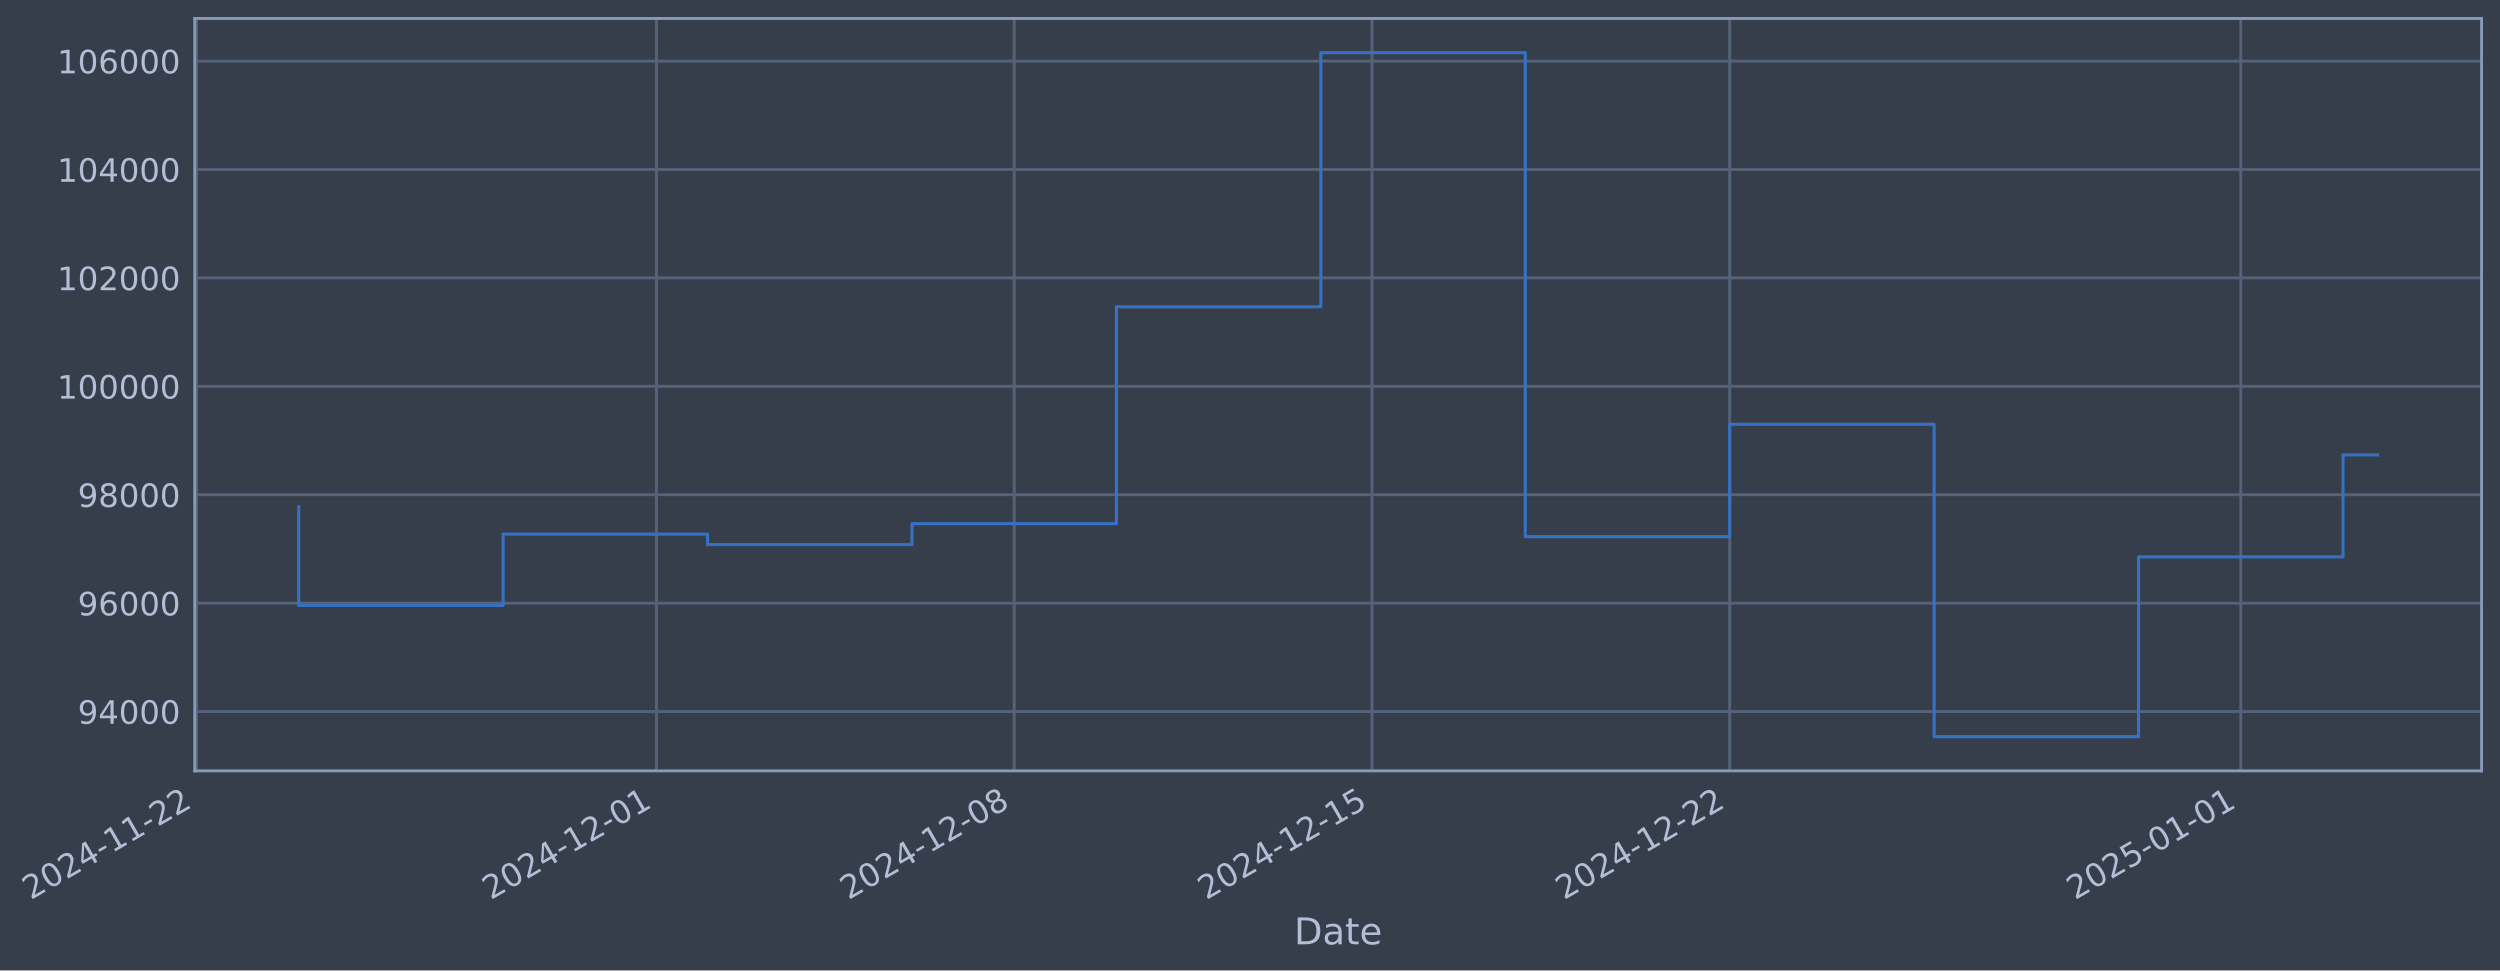
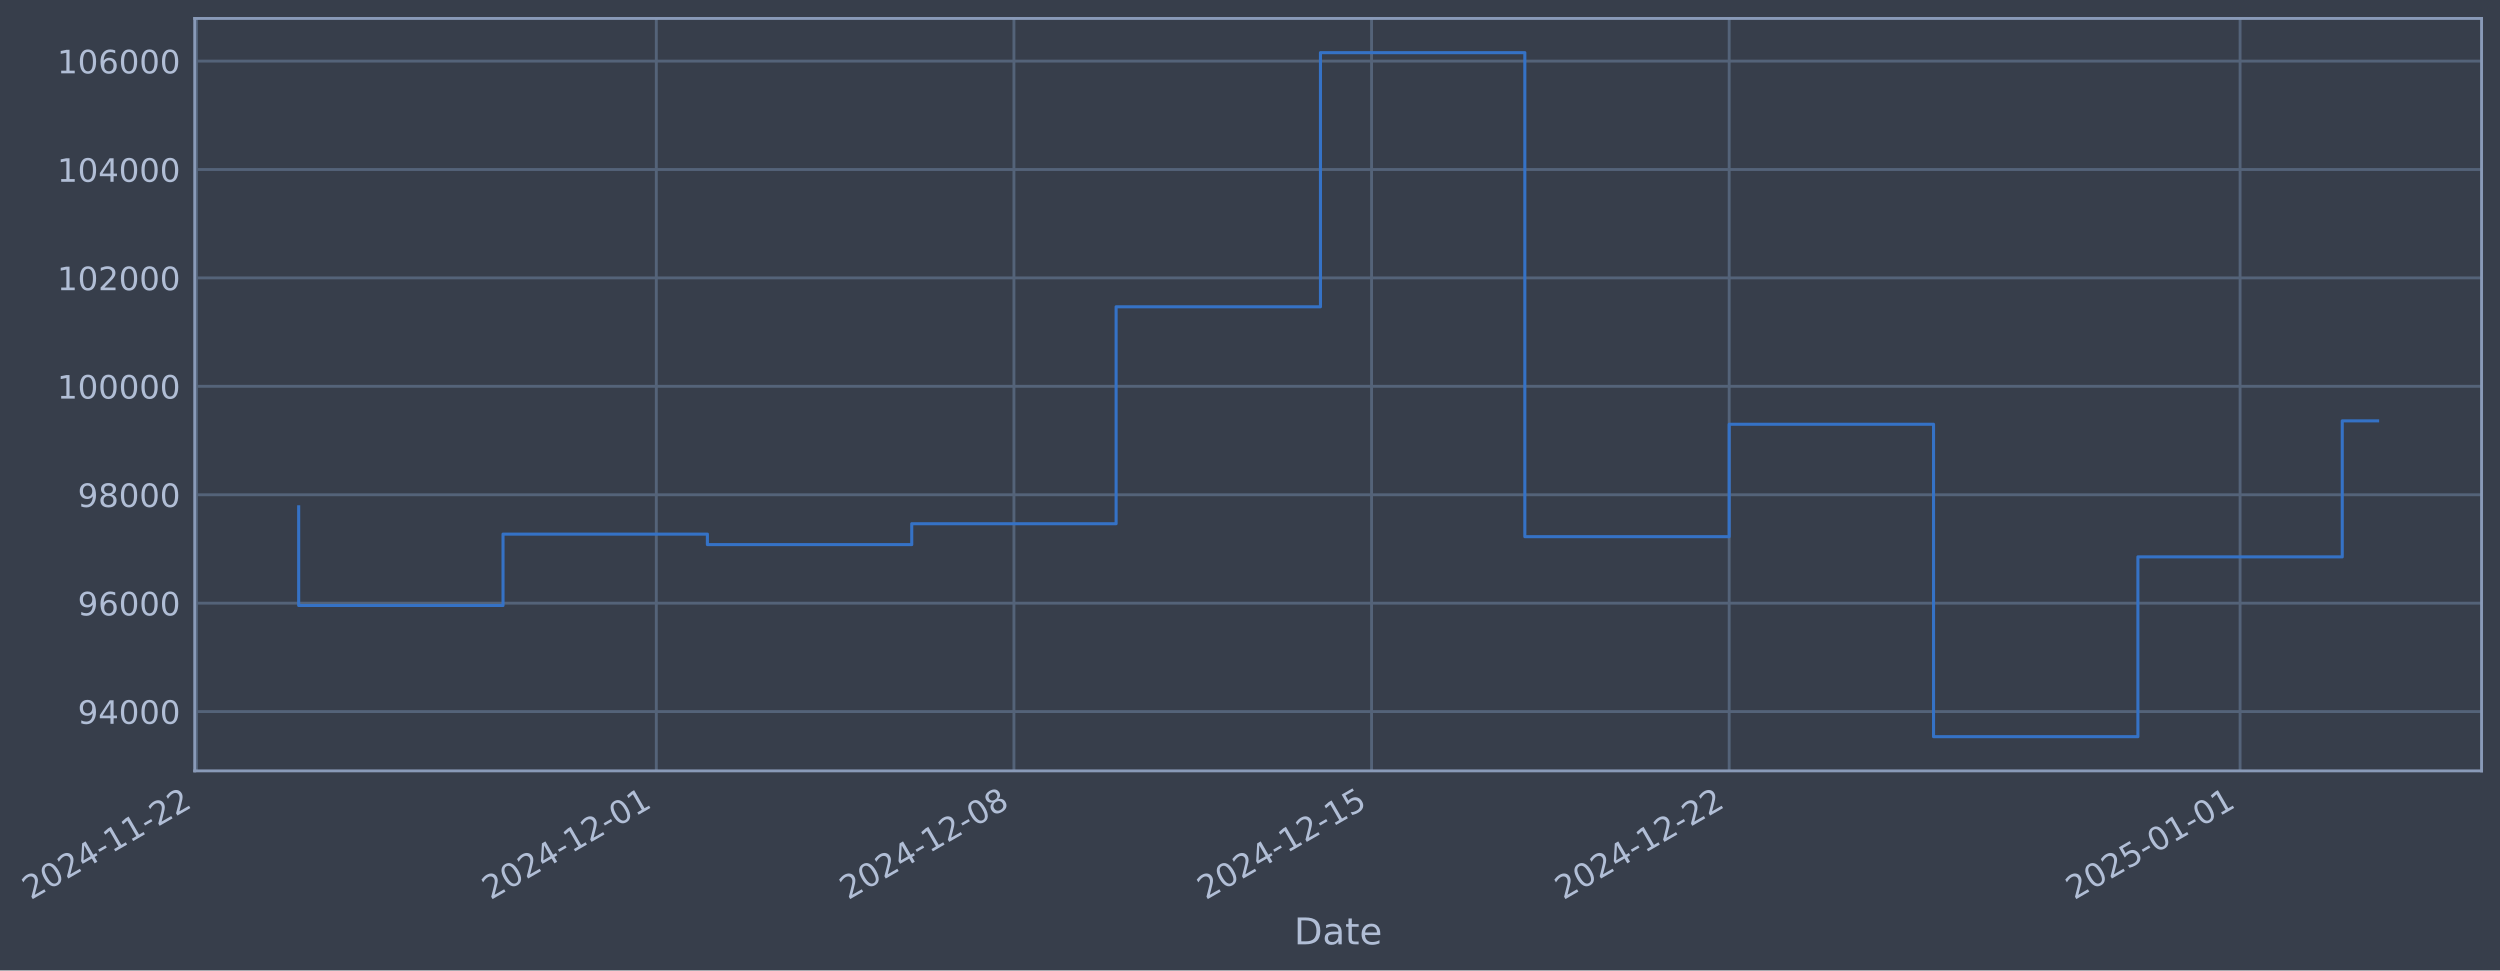
- <svg xmlns="http://www.w3.org/2000/svg" xmlns:xlink="http://www.w3.org/1999/xlink" width="976.037pt" height="378.87pt" viewBox="0 0 976.037 378.87" version="1.1">
+ <svg xmlns="http://www.w3.org/2000/svg" xmlns:xlink="http://www.w3.org/1999/xlink" width="976.022pt" height="378.87pt" viewBox="0 0 976.022 378.87" version="1.1">
  <defs>
    <style type="text/css">*{stroke-linejoin: round; stroke-linecap: butt}</style>
  </defs>
  <g id="figure_1">
    <g id="patch_1">
-       <path d="M 0 378.87  L 976.037 378.87  L 976.037 0  L 0 0  z " style="fill: #373e4b" />
+       <path d="M 0 378.87  L 976.022 378.87  L 976.022 0  L 0 0  z " style="fill: #373e4b" />
    </g>
    <g id="axes_1">
      <g id="patch_2">
-         <path d="M 76.037 300.96  L 968.837 300.96  L 968.837 7.2  L 76.037 7.2  z " style="fill: #373e4b" />
+         <path d="M 76.022 300.96  L 968.822 300.96  L 968.822 7.2  L 76.022 7.2  z " style="fill: #373e4b" />
      </g>
      <g id="matplotlib.axis_1">
        <g id="xtick_1">
          <g id="line2d_1">
-             <path d="M 76.713 300.96  L 76.713 7.2  " clip-path="url(#pbbc098dd55)" style="fill: none; stroke: #546379; stroke-width: 1.12; stroke-linecap: square" />
+             <path d="M 76.713 300.96  L 76.713 7.2  " clip-path="url(#pe14234512b)" style="fill: none; stroke: #546379; stroke-width: 1.12; stroke-linecap: square" />
          </g>
          <g id="line2d_2" />
          <g id="text_1">
            <g style="fill: #b1bed6" transform="translate(11.98702 351.4642) rotate(-30) scale(0.126 -0.126)">
              <defs>
                <path id="DejaVuSans-32" d="M 1228 531  L 3431 531  L 3431 0  L 469 0  L 469 531  Q 828 903 1448 1529  Q 2069 2156 2228 2338  Q 2531 2678 2651 2914  Q 2772 3150 2772 3378  Q 2772 3750 2511 3984  Q 2250 4219 1831 4219  Q 1534 4219 1204 4116  Q 875 4013 500 3803  L 500 4441  Q 881 4594 1212 4672  Q 1544 4750 1819 4750  Q 2544 4750 2975 4387  Q 3406 4025 3406 3419  Q 3406 3131 3298 2873  Q 3191 2616 2906 2266  Q 2828 2175 2409 1742  Q 1991 1309 1228 531  z " transform="scale(0.015625)" />
                <path id="DejaVuSans-30" d="M 2034 4250  Q 1547 4250 1301 3770  Q 1056 3291 1056 2328  Q 1056 1369 1301 889  Q 1547 409 2034 409  Q 2525 409 2770 889  Q 3016 1369 3016 2328  Q 3016 3291 2770 3770  Q 2525 4250 2034 4250  z M 2034 4750  Q 2819 4750 3233 4129  Q 3647 3509 3647 2328  Q 3647 1150 3233 529  Q 2819 -91 2034 -91  Q 1250 -91 836 529  Q 422 1150 422 2328  Q 422 3509 836 4129  Q 1250 4750 2034 4750  z " transform="scale(0.015625)" />
                <path id="DejaVuSans-34" d="M 2419 4116  L 825 1625  L 2419 1625  L 2419 4116  z M 2253 4666  L 3047 4666  L 3047 1625  L 3713 1625  L 3713 1100  L 3047 1100  L 3047 0  L 2419 0  L 2419 1100  L 313 1100  L 313 1709  L 2253 4666  z " transform="scale(0.015625)" />
                <path id="DejaVuSans-2d" d="M 313 2009  L 1997 2009  L 1997 1497  L 313 1497  L 313 2009  z " transform="scale(0.015625)" />
                <path id="DejaVuSans-31" d="M 794 531  L 1825 531  L 1825 4091  L 703 3866  L 703 4441  L 1819 4666  L 2450 4666  L 2450 531  L 3481 531  L 3481 0  L 794 0  L 794 531  z " transform="scale(0.015625)" />
              </defs>
              <use xlink:href="#DejaVuSans-32" />
              <use xlink:href="#DejaVuSans-30" transform="translate(63.62305 0)" />
              <use xlink:href="#DejaVuSans-32" transform="translate(127.2461 0)" />
              <use xlink:href="#DejaVuSans-34" transform="translate(190.8691 0)" />
              <use xlink:href="#DejaVuSans-2d" transform="translate(254.4922 0)" />
              <use xlink:href="#DejaVuSans-31" transform="translate(290.5762 0)" />
              <use xlink:href="#DejaVuSans-31" transform="translate(354.1992 0)" />
              <use xlink:href="#DejaVuSans-2d" transform="translate(417.8223 0)" />
              <use xlink:href="#DejaVuSans-32" transform="translate(453.9062 0)" />
              <use xlink:href="#DejaVuSans-32" transform="translate(517.5293 0)" />
            </g>
          </g>
        </g>
        <g id="xtick_2">
          <g id="line2d_3">
-             <path d="M 256.29 300.96  L 256.29 7.2  " clip-path="url(#pbbc098dd55)" style="fill: none; stroke: #546379; stroke-width: 1.12; stroke-linecap: square" />
+             <path d="M 256.225 300.96  L 256.225 7.2  " clip-path="url(#pe14234512b)" style="fill: none; stroke: #546379; stroke-width: 1.12; stroke-linecap: square" />
          </g>
          <g id="line2d_4" />
          <g id="text_2">
-             <g style="fill: #b1bed6" transform="translate(191.5642 351.4642) rotate(-30) scale(0.126 -0.126)">
+             <g style="fill: #b1bed6" transform="translate(191.4995 351.4642) rotate(-30) scale(0.126 -0.126)">
              <use xlink:href="#DejaVuSans-32" />
              <use xlink:href="#DejaVuSans-30" transform="translate(63.62305 0)" />
              <use xlink:href="#DejaVuSans-32" transform="translate(127.2461 0)" />
              <use xlink:href="#DejaVuSans-34" transform="translate(190.8691 0)" />
              <use xlink:href="#DejaVuSans-2d" transform="translate(254.4922 0)" />
              <use xlink:href="#DejaVuSans-31" transform="translate(290.5762 0)" />
              <use xlink:href="#DejaVuSans-32" transform="translate(354.1992 0)" />
              <use xlink:href="#DejaVuSans-2d" transform="translate(417.8223 0)" />
              <use xlink:href="#DejaVuSans-30" transform="translate(453.9062 0)" />
              <use xlink:href="#DejaVuSans-31" transform="translate(517.5293 0)" />
            </g>
          </g>
        </g>
        <g id="xtick_3">
          <g id="line2d_5">
-             <path d="M 395.961 300.96  L 395.961 7.2  " clip-path="url(#pbbc098dd55)" style="fill: none; stroke: #546379; stroke-width: 1.12; stroke-linecap: square" />
+             <path d="M 395.846 300.96  L 395.846 7.2  " clip-path="url(#pe14234512b)" style="fill: none; stroke: #546379; stroke-width: 1.12; stroke-linecap: square" />
          </g>
          <g id="line2d_6" />
          <g id="text_3">
-             <g style="fill: #b1bed6" transform="translate(331.2354 351.4642) rotate(-30) scale(0.126 -0.126)">
+             <g style="fill: #b1bed6" transform="translate(331.1203 351.4642) rotate(-30) scale(0.126 -0.126)">
              <defs>
                <path id="DejaVuSans-38" d="M 2034 2216  Q 1584 2216 1326 1975  Q 1069 1734 1069 1313  Q 1069 891 1326 650  Q 1584 409 2034 409  Q 2484 409 2743 651  Q 3003 894 3003 1313  Q 3003 1734 2745 1975  Q 2488 2216 2034 2216  z M 1403 2484  Q 997 2584 770 2862  Q 544 3141 544 3541  Q 544 4100 942 4425  Q 1341 4750 2034 4750  Q 2731 4750 3128 4425  Q 3525 4100 3525 3541  Q 3525 3141 3298 2862  Q 3072 2584 2669 2484  Q 3125 2378 3379 2068  Q 3634 1759 3634 1313  Q 3634 634 3220 271  Q 2806 -91 2034 -91  Q 1263 -91 848 271  Q 434 634 434 1313  Q 434 1759 690 2068  Q 947 2378 1403 2484  z M 1172 3481  Q 1172 3119 1398 2916  Q 1625 2713 2034 2713  Q 2441 2713 2670 2916  Q 2900 3119 2900 3481  Q 2900 3844 2670 4047  Q 2441 4250 2034 4250  Q 1625 4250 1398 4047  Q 1172 3844 1172 3481  z " transform="scale(0.015625)" />
              </defs>
              <use xlink:href="#DejaVuSans-32" />
              <use xlink:href="#DejaVuSans-30" transform="translate(63.62305 0)" />
              <use xlink:href="#DejaVuSans-32" transform="translate(127.2461 0)" />
              <use xlink:href="#DejaVuSans-34" transform="translate(190.8691 0)" />
              <use xlink:href="#DejaVuSans-2d" transform="translate(254.4922 0)" />
              <use xlink:href="#DejaVuSans-31" transform="translate(290.5762 0)" />
              <use xlink:href="#DejaVuSans-32" transform="translate(354.1992 0)" />
              <use xlink:href="#DejaVuSans-2d" transform="translate(417.8223 0)" />
              <use xlink:href="#DejaVuSans-30" transform="translate(453.9062 0)" />
              <use xlink:href="#DejaVuSans-38" transform="translate(517.5293 0)" />
            </g>
          </g>
        </g>
        <g id="xtick_4">
          <g id="line2d_7">
-             <path d="M 535.632 300.96  L 535.632 7.2  " clip-path="url(#pbbc098dd55)" style="fill: none; stroke: #546379; stroke-width: 1.12; stroke-linecap: square" />
+             <path d="M 535.467 300.96  L 535.467 7.2  " clip-path="url(#pe14234512b)" style="fill: none; stroke: #546379; stroke-width: 1.12; stroke-linecap: square" />
          </g>
          <g id="line2d_8" />
          <g id="text_4">
-             <g style="fill: #b1bed6" transform="translate(470.9066 351.4642) rotate(-30) scale(0.126 -0.126)">
+             <g style="fill: #b1bed6" transform="translate(470.7411 351.4642) rotate(-30) scale(0.126 -0.126)">
              <defs>
                <path id="DejaVuSans-35" d="M 691 4666  L 3169 4666  L 3169 4134  L 1269 4134  L 1269 2991  Q 1406 3038 1543 3061  Q 1681 3084 1819 3084  Q 2600 3084 3056 2656  Q 3513 2228 3513 1497  Q 3513 744 3044 326  Q 2575 -91 1722 -91  Q 1428 -91 1123 -41  Q 819 9 494 109  L 494 744  Q 775 591 1075 516  Q 1375 441 1709 441  Q 2250 441 2565 725  Q 2881 1009 2881 1497  Q 2881 1984 2565 2268  Q 2250 2553 1709 2553  Q 1456 2553 1204 2497  Q 953 2441 691 2322  L 691 4666  z " transform="scale(0.015625)" />
              </defs>
              <use xlink:href="#DejaVuSans-32" />
              <use xlink:href="#DejaVuSans-30" transform="translate(63.62305 0)" />
              <use xlink:href="#DejaVuSans-32" transform="translate(127.2461 0)" />
              <use xlink:href="#DejaVuSans-34" transform="translate(190.8691 0)" />
              <use xlink:href="#DejaVuSans-2d" transform="translate(254.4922 0)" />
              <use xlink:href="#DejaVuSans-31" transform="translate(290.5762 0)" />
              <use xlink:href="#DejaVuSans-32" transform="translate(354.1992 0)" />
              <use xlink:href="#DejaVuSans-2d" transform="translate(417.8223 0)" />
              <use xlink:href="#DejaVuSans-31" transform="translate(453.9062 0)" />
              <use xlink:href="#DejaVuSans-35" transform="translate(517.5293 0)" />
            </g>
          </g>
        </g>
        <g id="xtick_5">
          <g id="line2d_9">
-             <path d="M 675.303 300.96  L 675.303 7.2  " clip-path="url(#pbbc098dd55)" style="fill: none; stroke: #546379; stroke-width: 1.12; stroke-linecap: square" />
+             <path d="M 675.087 300.96  L 675.087 7.2  " clip-path="url(#pe14234512b)" style="fill: none; stroke: #546379; stroke-width: 1.12; stroke-linecap: square" />
          </g>
          <g id="line2d_10" />
          <g id="text_5">
-             <g style="fill: #b1bed6" transform="translate(610.5777 351.4642) rotate(-30) scale(0.126 -0.126)">
+             <g style="fill: #b1bed6" transform="translate(610.3619 351.4642) rotate(-30) scale(0.126 -0.126)">
              <use xlink:href="#DejaVuSans-32" />
              <use xlink:href="#DejaVuSans-30" transform="translate(63.62305 0)" />
              <use xlink:href="#DejaVuSans-32" transform="translate(127.2461 0)" />
              <use xlink:href="#DejaVuSans-34" transform="translate(190.8691 0)" />
              <use xlink:href="#DejaVuSans-2d" transform="translate(254.4922 0)" />
              <use xlink:href="#DejaVuSans-31" transform="translate(290.5762 0)" />
              <use xlink:href="#DejaVuSans-32" transform="translate(354.1992 0)" />
              <use xlink:href="#DejaVuSans-2d" transform="translate(417.8223 0)" />
              <use xlink:href="#DejaVuSans-32" transform="translate(453.9062 0)" />
              <use xlink:href="#DejaVuSans-32" transform="translate(517.5293 0)" />
            </g>
          </g>
        </g>
        <g id="xtick_6">
          <g id="line2d_11">
-             <path d="M 874.833 300.96  L 874.833 7.2  " clip-path="url(#pbbc098dd55)" style="fill: none; stroke: #546379; stroke-width: 1.12; stroke-linecap: square" />
+             <path d="M 874.546 300.96  L 874.546 7.2  " clip-path="url(#pe14234512b)" style="fill: none; stroke: #546379; stroke-width: 1.12; stroke-linecap: square" />
          </g>
          <g id="line2d_12" />
          <g id="text_6">
-             <g style="fill: #b1bed6" transform="translate(810.108 351.4642) rotate(-30) scale(0.126 -0.126)">
+             <g style="fill: #b1bed6" transform="translate(809.8201 351.4642) rotate(-30) scale(0.126 -0.126)">
              <use xlink:href="#DejaVuSans-32" />
              <use xlink:href="#DejaVuSans-30" transform="translate(63.62305 0)" />
              <use xlink:href="#DejaVuSans-32" transform="translate(127.2461 0)" />
              <use xlink:href="#DejaVuSans-35" transform="translate(190.8691 0)" />
              <use xlink:href="#DejaVuSans-2d" transform="translate(254.4922 0)" />
              <use xlink:href="#DejaVuSans-30" transform="translate(290.5762 0)" />
              <use xlink:href="#DejaVuSans-31" transform="translate(354.1992 0)" />
              <use xlink:href="#DejaVuSans-2d" transform="translate(417.8223 0)" />
              <use xlink:href="#DejaVuSans-30" transform="translate(453.9062 0)" />
              <use xlink:href="#DejaVuSans-31" transform="translate(517.5293 0)" />
            </g>
          </g>
        </g>
        <g id="text_7">
-           <g style="fill: #b1bed6" transform="translate(505.2276 368.6753) scale(0.144 -0.144)">
+           <g style="fill: #b1bed6" transform="translate(505.2132 368.6753) scale(0.144 -0.144)">
            <defs>
              <path id="DejaVuSans-44" d="M 1259 4147  L 1259 519  L 2022 519  Q 2988 519 3436 956  Q 3884 1394 3884 2338  Q 3884 3275 3436 3711  Q 2988 4147 2022 4147  L 1259 4147  z M 628 4666  L 1925 4666  Q 3281 4666 3915 4102  Q 4550 3538 4550 2338  Q 4550 1131 3912 565  Q 3275 0 1925 0  L 628 0  L 628 4666  z " transform="scale(0.015625)" />
              <path id="DejaVuSans-61" d="M 2194 1759  Q 1497 1759 1228 1600  Q 959 1441 959 1056  Q 959 750 1161 570  Q 1363 391 1709 391  Q 2188 391 2477 730  Q 2766 1069 2766 1631  L 2766 1759  L 2194 1759  z M 3341 1997  L 3341 0  L 2766 0  L 2766 531  Q 2569 213 2275 61  Q 1981 -91 1556 -91  Q 1019 -91 701 211  Q 384 513 384 1019  Q 384 1609 779 1909  Q 1175 2209 1959 2209  L 2766 2209  L 2766 2266  Q 2766 2663 2505 2880  Q 2244 3097 1772 3097  Q 1472 3097 1187 3025  Q 903 2953 641 2809  L 641 3341  Q 956 3463 1253 3523  Q 1550 3584 1831 3584  Q 2591 3584 2966 3190  Q 3341 2797 3341 1997  z " transform="scale(0.015625)" />
              <path id="DejaVuSans-74" d="M 1172 4494  L 1172 3500  L 2356 3500  L 2356 3053  L 1172 3053  L 1172 1153  Q 1172 725 1289 603  Q 1406 481 1766 481  L 2356 481  L 2356 0  L 1766 0  Q 1100 0 847 248  Q 594 497 594 1153  L 594 3053  L 172 3053  L 172 3500  L 594 3500  L 594 4494  L 1172 4494  z " transform="scale(0.015625)" />
              <path id="DejaVuSans-65" d="M 3597 1894  L 3597 1613  L 953 1613  Q 991 1019 1311 708  Q 1631 397 2203 397  Q 2534 397 2845 478  Q 3156 559 3463 722  L 3463 178  Q 3153 47 2828 -22  Q 2503 -91 2169 -91  Q 1331 -91 842 396  Q 353 884 353 1716  Q 353 2575 817 3079  Q 1281 3584 2069 3584  Q 2775 3584 3186 3129  Q 3597 2675 3597 1894  z M 3022 2063  Q 3016 2534 2758 2815  Q 2500 3097 2075 3097  Q 1594 3097 1305 2825  Q 1016 2553 972 2059  L 3022 2063  z " transform="scale(0.015625)" />
            </defs>
            <use xlink:href="#DejaVuSans-44" />
            <use xlink:href="#DejaVuSans-61" transform="translate(77.00195 0)" />
            <use xlink:href="#DejaVuSans-74" transform="translate(138.2812 0)" />
            <use xlink:href="#DejaVuSans-65" transform="translate(177.4902 0)" />
          </g>
        </g>
      </g>
      <g id="matplotlib.axis_2">
        <g id="ytick_1">
          <g id="line2d_13">
-             <path d="M 76.037 277.797  L 968.837 277.797  " clip-path="url(#pbbc098dd55)" style="fill: none; stroke: #546379; stroke-width: 1.12; stroke-linecap: square" />
+             <path d="M 76.022 277.797  L 968.822 277.797  " clip-path="url(#pe14234512b)" style="fill: none; stroke: #546379; stroke-width: 1.12; stroke-linecap: square" />
          </g>
          <g id="line2d_14" />
          <g id="text_8">
-             <g style="fill: #b1bed6" transform="translate(30.353 282.5841) scale(0.126 -0.126)">
+             <g style="fill: #b1bed6" transform="translate(30.33861 282.5841) scale(0.126 -0.126)">
              <defs>
                <path id="DejaVuSans-39" d="M 703 97  L 703 672  Q 941 559 1184 500  Q 1428 441 1663 441  Q 2288 441 2617 861  Q 2947 1281 2994 2138  Q 2813 1869 2534 1725  Q 2256 1581 1919 1581  Q 1219 1581 811 2004  Q 403 2428 403 3163  Q 403 3881 828 4315  Q 1253 4750 1959 4750  Q 2769 4750 3195 4129  Q 3622 3509 3622 2328  Q 3622 1225 3098 567  Q 2575 -91 1691 -91  Q 1453 -91 1209 -44  Q 966 3 703 97  z M 1959 2075  Q 2384 2075 2632 2365  Q 2881 2656 2881 3163  Q 2881 3666 2632 3958  Q 2384 4250 1959 4250  Q 1534 4250 1286 3958  Q 1038 3666 1038 3163  Q 1038 2656 1286 2365  Q 1534 2075 1959 2075  z " transform="scale(0.015625)" />
              </defs>
              <use xlink:href="#DejaVuSans-39" />
              <use xlink:href="#DejaVuSans-34" transform="translate(63.62305 0)" />
              <use xlink:href="#DejaVuSans-30" transform="translate(127.2461 0)" />
              <use xlink:href="#DejaVuSans-30" transform="translate(190.8691 0)" />
              <use xlink:href="#DejaVuSans-30" transform="translate(254.4922 0)" />
            </g>
          </g>
        </g>
        <g id="ytick_2">
          <g id="line2d_15">
-             <path d="M 76.037 235.473  L 968.837 235.473  " clip-path="url(#pbbc098dd55)" style="fill: none; stroke: #546379; stroke-width: 1.12; stroke-linecap: square" />
+             <path d="M 76.022 235.473  L 968.822 235.473  " clip-path="url(#pe14234512b)" style="fill: none; stroke: #546379; stroke-width: 1.12; stroke-linecap: square" />
          </g>
          <g id="line2d_16" />
          <g id="text_9">
-             <g style="fill: #b1bed6" transform="translate(30.353 240.2602) scale(0.126 -0.126)">
+             <g style="fill: #b1bed6" transform="translate(30.33861 240.2602) scale(0.126 -0.126)">
              <defs>
                <path id="DejaVuSans-36" d="M 2113 2584  Q 1688 2584 1439 2293  Q 1191 2003 1191 1497  Q 1191 994 1439 701  Q 1688 409 2113 409  Q 2538 409 2786 701  Q 3034 994 3034 1497  Q 3034 2003 2786 2293  Q 2538 2584 2113 2584  z M 3366 4563  L 3366 3988  Q 3128 4100 2886 4159  Q 2644 4219 2406 4219  Q 1781 4219 1451 3797  Q 1122 3375 1075 2522  Q 1259 2794 1537 2939  Q 1816 3084 2150 3084  Q 2853 3084 3261 2657  Q 3669 2231 3669 1497  Q 3669 778 3244 343  Q 2819 -91 2113 -91  Q 1303 -91 875 529  Q 447 1150 447 2328  Q 447 3434 972 4092  Q 1497 4750 2381 4750  Q 2619 4750 2861 4703  Q 3103 4656 3366 4563  z " transform="scale(0.015625)" />
              </defs>
              <use xlink:href="#DejaVuSans-39" />
              <use xlink:href="#DejaVuSans-36" transform="translate(63.62305 0)" />
              <use xlink:href="#DejaVuSans-30" transform="translate(127.2461 0)" />
              <use xlink:href="#DejaVuSans-30" transform="translate(190.8691 0)" />
              <use xlink:href="#DejaVuSans-30" transform="translate(254.4922 0)" />
            </g>
          </g>
        </g>
        <g id="ytick_3">
          <g id="line2d_17">
-             <path d="M 76.037 193.149  L 968.837 193.149  " clip-path="url(#pbbc098dd55)" style="fill: none; stroke: #546379; stroke-width: 1.12; stroke-linecap: square" />
+             <path d="M 76.022 193.149  L 968.822 193.149  " clip-path="url(#pe14234512b)" style="fill: none; stroke: #546379; stroke-width: 1.12; stroke-linecap: square" />
          </g>
          <g id="line2d_18" />
          <g id="text_10">
-             <g style="fill: #b1bed6" transform="translate(30.353 197.9364) scale(0.126 -0.126)">
+             <g style="fill: #b1bed6" transform="translate(30.33861 197.9364) scale(0.126 -0.126)">
              <use xlink:href="#DejaVuSans-39" />
              <use xlink:href="#DejaVuSans-38" transform="translate(63.62305 0)" />
              <use xlink:href="#DejaVuSans-30" transform="translate(127.2461 0)" />
              <use xlink:href="#DejaVuSans-30" transform="translate(190.8691 0)" />
              <use xlink:href="#DejaVuSans-30" transform="translate(254.4922 0)" />
            </g>
          </g>
        </g>
        <g id="ytick_4">
          <g id="line2d_19">
-             <path d="M 76.037 150.826  L 968.837 150.826  " clip-path="url(#pbbc098dd55)" style="fill: none; stroke: #546379; stroke-width: 1.12; stroke-linecap: square" />
+             <path d="M 76.022 150.826  L 968.822 150.826  " clip-path="url(#pe14234512b)" style="fill: none; stroke: #546379; stroke-width: 1.12; stroke-linecap: square" />
          </g>
          <g id="line2d_20" />
          <g id="text_11">
-             <g style="fill: #b1bed6" transform="translate(22.33625 155.6126) scale(0.126 -0.126)">
+             <g style="fill: #b1bed6" transform="translate(22.32186 155.6126) scale(0.126 -0.126)">
              <use xlink:href="#DejaVuSans-31" />
              <use xlink:href="#DejaVuSans-30" transform="translate(63.62305 0)" />
              <use xlink:href="#DejaVuSans-30" transform="translate(127.2461 0)" />
              <use xlink:href="#DejaVuSans-30" transform="translate(190.8691 0)" />
              <use xlink:href="#DejaVuSans-30" transform="translate(254.4922 0)" />
              <use xlink:href="#DejaVuSans-30" transform="translate(318.1152 0)" />
            </g>
          </g>
        </g>
        <g id="ytick_5">
          <g id="line2d_21">
-             <path d="M 76.037 108.502  L 968.837 108.502  " clip-path="url(#pbbc098dd55)" style="fill: none; stroke: #546379; stroke-width: 1.12; stroke-linecap: square" />
+             <path d="M 76.022 108.502  L 968.822 108.502  " clip-path="url(#pe14234512b)" style="fill: none; stroke: #546379; stroke-width: 1.12; stroke-linecap: square" />
          </g>
          <g id="line2d_22" />
          <g id="text_12">
-             <g style="fill: #b1bed6" transform="translate(22.33625 113.2888) scale(0.126 -0.126)">
+             <g style="fill: #b1bed6" transform="translate(22.32186 113.2888) scale(0.126 -0.126)">
              <use xlink:href="#DejaVuSans-31" />
              <use xlink:href="#DejaVuSans-30" transform="translate(63.62305 0)" />
              <use xlink:href="#DejaVuSans-32" transform="translate(127.2461 0)" />
              <use xlink:href="#DejaVuSans-30" transform="translate(190.8691 0)" />
              <use xlink:href="#DejaVuSans-30" transform="translate(254.4922 0)" />
              <use xlink:href="#DejaVuSans-30" transform="translate(318.1152 0)" />
            </g>
          </g>
        </g>
        <g id="ytick_6">
          <g id="line2d_23">
-             <path d="M 76.037 66.178  L 968.837 66.178  " clip-path="url(#pbbc098dd55)" style="fill: none; stroke: #546379; stroke-width: 1.12; stroke-linecap: square" />
+             <path d="M 76.022 66.178  L 968.822 66.178  " clip-path="url(#pe14234512b)" style="fill: none; stroke: #546379; stroke-width: 1.12; stroke-linecap: square" />
          </g>
          <g id="line2d_24" />
          <g id="text_13">
-             <g style="fill: #b1bed6" transform="translate(22.33625 70.96502) scale(0.126 -0.126)">
+             <g style="fill: #b1bed6" transform="translate(22.32186 70.96502) scale(0.126 -0.126)">
              <use xlink:href="#DejaVuSans-31" />
              <use xlink:href="#DejaVuSans-30" transform="translate(63.62305 0)" />
              <use xlink:href="#DejaVuSans-34" transform="translate(127.2461 0)" />
              <use xlink:href="#DejaVuSans-30" transform="translate(190.8691 0)" />
              <use xlink:href="#DejaVuSans-30" transform="translate(254.4922 0)" />
              <use xlink:href="#DejaVuSans-30" transform="translate(318.1152 0)" />
            </g>
          </g>
        </g>
        <g id="ytick_7">
          <g id="line2d_25">
-             <path d="M 76.037 23.854  L 968.837 23.854  " clip-path="url(#pbbc098dd55)" style="fill: none; stroke: #546379; stroke-width: 1.12; stroke-linecap: square" />
+             <path d="M 76.022 23.854  L 968.822 23.854  " clip-path="url(#pe14234512b)" style="fill: none; stroke: #546379; stroke-width: 1.12; stroke-linecap: square" />
          </g>
          <g id="line2d_26" />
          <g id="text_14">
-             <g style="fill: #b1bed6" transform="translate(22.33625 28.64121) scale(0.126 -0.126)">
+             <g style="fill: #b1bed6" transform="translate(22.32186 28.64121) scale(0.126 -0.126)">
              <use xlink:href="#DejaVuSans-31" />
              <use xlink:href="#DejaVuSans-30" transform="translate(63.62305 0)" />
              <use xlink:href="#DejaVuSans-36" transform="translate(127.2461 0)" />
              <use xlink:href="#DejaVuSans-30" transform="translate(190.8691 0)" />
              <use xlink:href="#DejaVuSans-30" transform="translate(254.4922 0)" />
              <use xlink:href="#DejaVuSans-30" transform="translate(318.1152 0)" />
            </g>
          </g>
        </g>
      </g>
      <g id="line2d_27">
-         <path d="M 116.619 197.87  L 116.619 236.383  L 196.431 236.383  L 196.431 208.521  L 276.243 208.521  L 276.243 212.628  L 356.055 212.628  L 356.055 204.459  L 435.867 204.459  L 435.867 119.77  L 515.679 119.77  L 515.679 20.553  L 595.491 20.553  L 595.491 209.517  L 675.303 209.517  L 675.303 165.636  L 755.115 165.636  L 755.115 287.607  L 834.927 287.607  L 834.927 217.409  L 914.74 217.409  L 914.74 177.576  L 928.255 177.576  " clip-path="url(#pbbc098dd55)" style="fill: none; stroke: #3572c6; stroke-width: 1.2; stroke-linecap: square" />
+         <path d="M 116.604 197.87  L 116.604 236.383  L 196.387 236.383  L 196.387 208.521  L 276.171 208.521  L 276.171 212.628  L 355.954 212.628  L 355.954 204.459  L 435.737 204.459  L 435.737 119.77  L 515.521 119.77  L 515.521 20.553  L 595.304 20.553  L 595.304 209.517  L 675.087 209.517  L 675.087 165.636  L 754.871 165.636  L 754.871 287.607  L 834.654 287.607  L 834.654 217.409  L 914.437 217.409  L 914.437 164.317  L 928.241 164.317  " clip-path="url(#pe14234512b)" style="fill: none; stroke: #3572c6; stroke-width: 1.2; stroke-linecap: square" />
      </g>
      <g id="patch_3">
-         <path d="M 76.037 300.96  L 76.037 7.2  " style="fill: none; stroke: #899ab8; stroke-width: 1.12; stroke-linejoin: miter; stroke-linecap: square" />
+         <path d="M 76.022 300.96  L 76.022 7.2  " style="fill: none; stroke: #899ab8; stroke-width: 1.12; stroke-linejoin: miter; stroke-linecap: square" />
      </g>
      <g id="patch_4">
-         <path d="M 968.837 300.96  L 968.837 7.2  " style="fill: none; stroke: #899ab8; stroke-width: 1.12; stroke-linejoin: miter; stroke-linecap: square" />
+         <path d="M 968.822 300.96  L 968.822 7.2  " style="fill: none; stroke: #899ab8; stroke-width: 1.12; stroke-linejoin: miter; stroke-linecap: square" />
      </g>
      <g id="patch_5">
-         <path d="M 76.037 300.96  L 968.837 300.96  " style="fill: none; stroke: #899ab8; stroke-width: 1.12; stroke-linejoin: miter; stroke-linecap: square" />
+         <path d="M 76.022 300.96  L 968.822 300.96  " style="fill: none; stroke: #899ab8; stroke-width: 1.12; stroke-linejoin: miter; stroke-linecap: square" />
      </g>
      <g id="patch_6">
-         <path d="M 76.037 7.2  L 968.837 7.2  " style="fill: none; stroke: #899ab8; stroke-width: 1.12; stroke-linejoin: miter; stroke-linecap: square" />
+         <path d="M 76.022 7.2  L 968.822 7.2  " style="fill: none; stroke: #899ab8; stroke-width: 1.12; stroke-linejoin: miter; stroke-linecap: square" />
      </g>
    </g>
  </g>
  <defs>
-     <clipPath id="pbbc098dd55">
-       <rect x="76.037" y="7.2" width="892.8" height="293.76" />
+     <clipPath id="pe14234512b">
+       <rect x="76.022" y="7.2" width="892.8" height="293.76" />
    </clipPath>
  </defs>
</svg>
